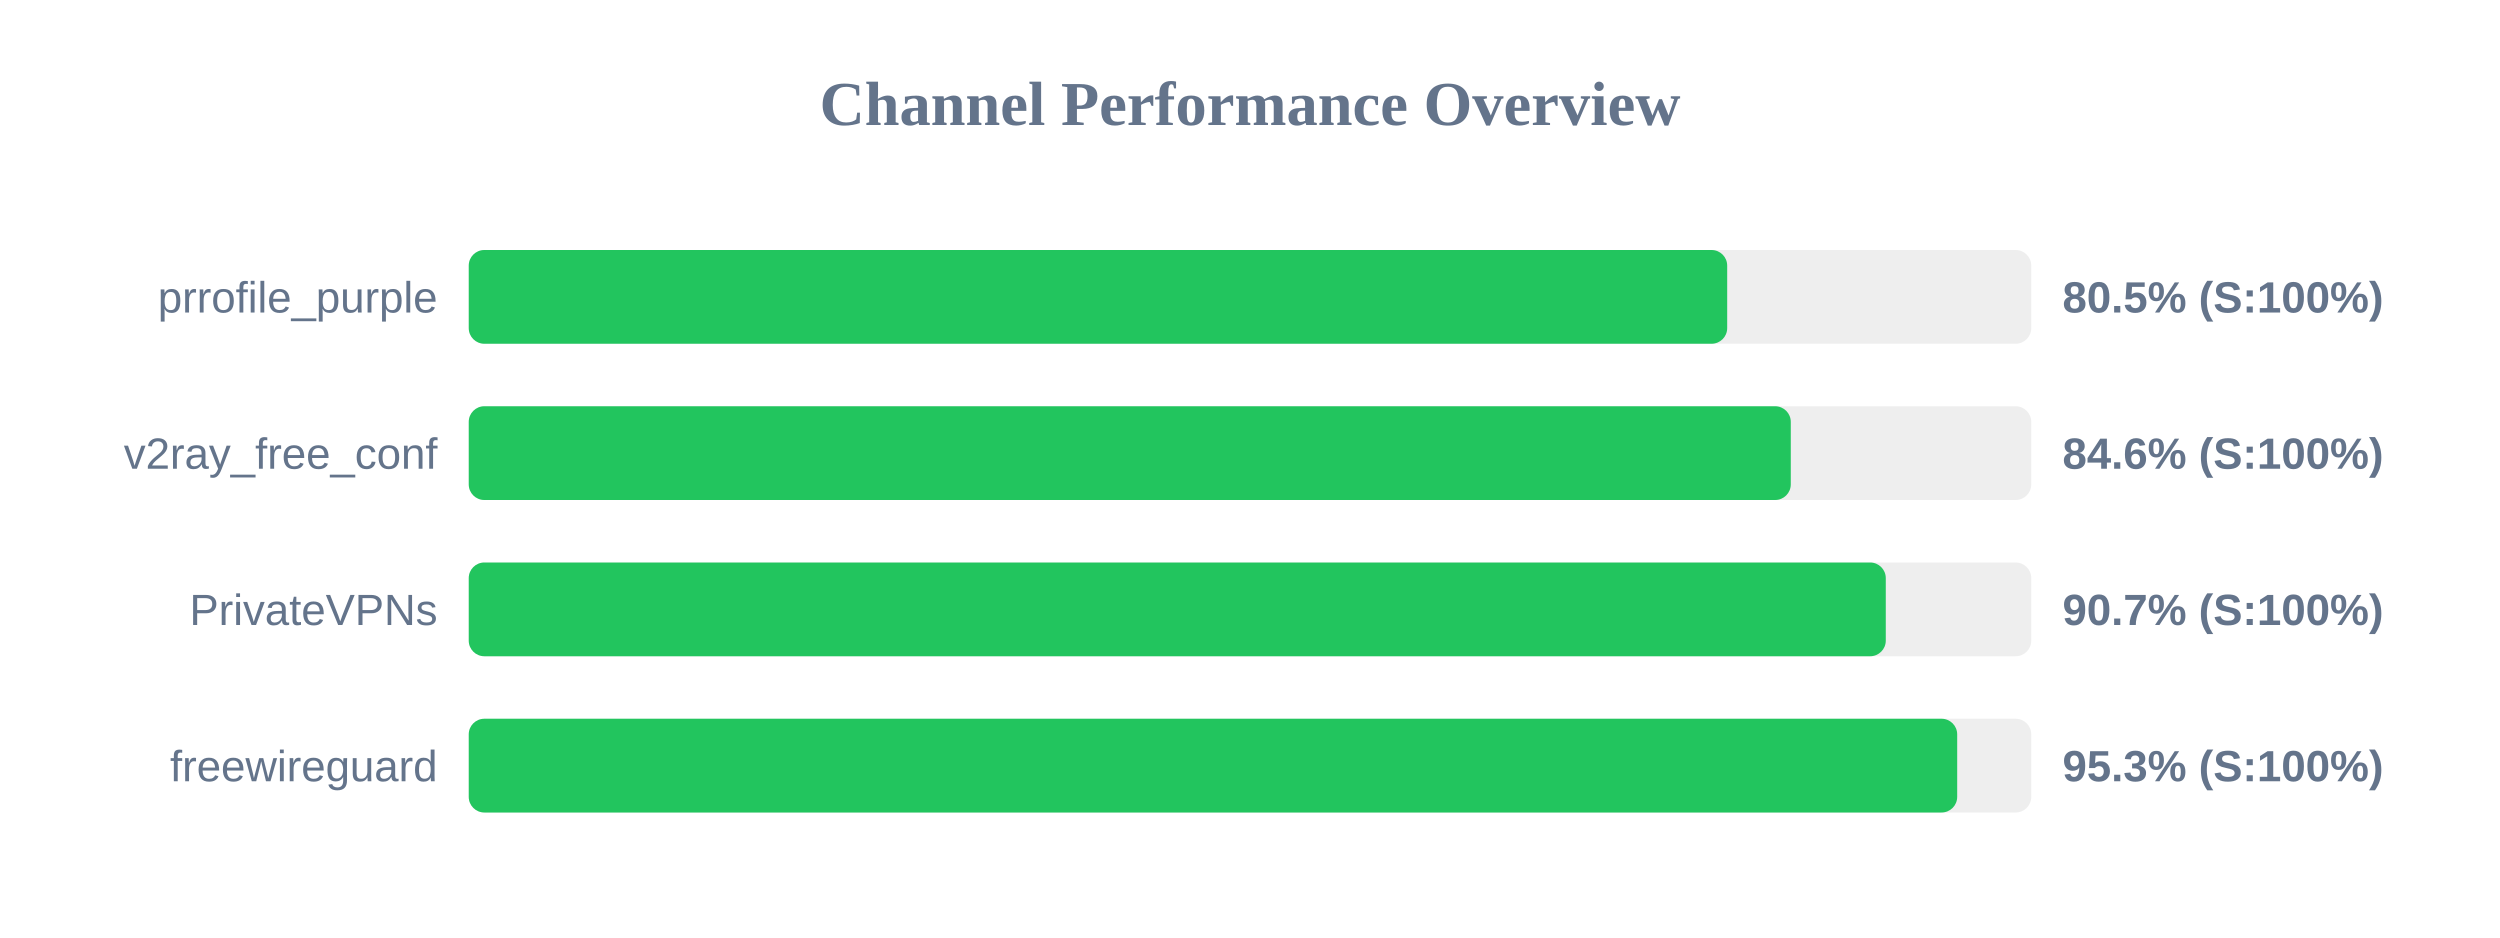
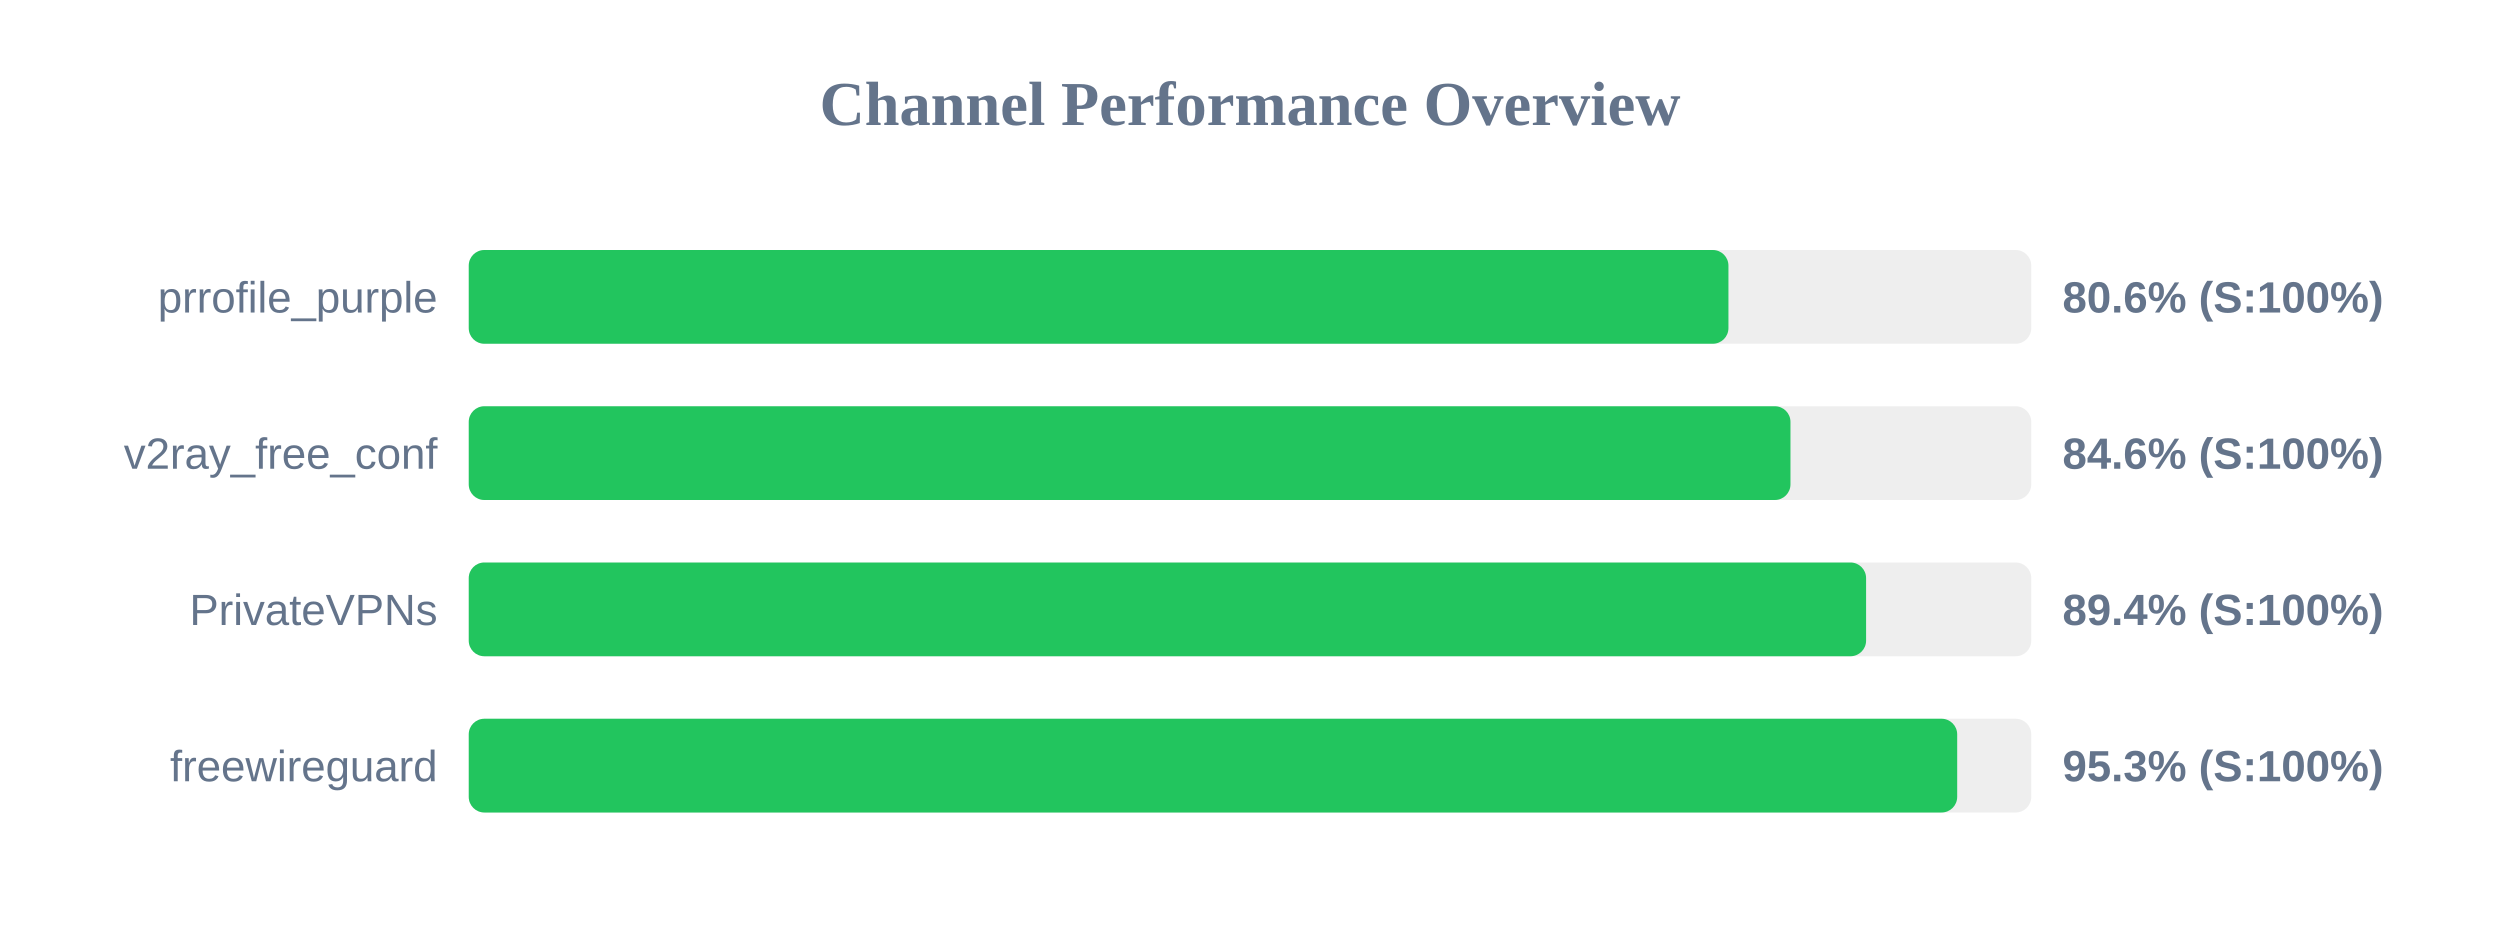
<svg xmlns="http://www.w3.org/2000/svg" width="800" height="300" version="1.1">
  <style>
        .row { font: 14px Arial; fill: #64748b; }
        .score { font: bold 14px Arial; fill: #64748b; }
    </style>
  <text x="400" y="40" text-anchor="middle" font-size="20px" font-weight="bold" fill="#64748b">Channel Performance Overview</text>
  <rect x="150" y="80" width="500" height="30" fill="#eee" rx="5" />
-   <rect x="150" y="80" width="402.7" height="30" fill="#22c55e" rx="5" />
+   <rect x="150" y="80" width="403.1" height="30" fill="#22c55e" rx="5" />
  <text x="140" y="100" text-anchor="end" class="row">prrofile_purple</text>
-   <text x="660" y="100" text-anchor="start" class="score">80.5% (S:100%)</text>
+   <text x="660" y="100" text-anchor="start" class="score">80.6% (S:100%)</text>
  <rect x="150" y="130" width="500" height="30" fill="#eee" rx="5" />
-   <rect x="150" y="130" width="423.05" height="30" fill="#22c55e" rx="5" />
+   <rect x="150" y="130" width="422.95" height="30" fill="#22c55e" rx="5" />
  <text x="140" y="150" text-anchor="end" class="row">v2ray_free_conf</text>
  <text x="660" y="150" text-anchor="start" class="score">84.6% (S:100%)</text>
  <rect x="150" y="180" width="500" height="30" fill="#eee" rx="5" />
-   <rect x="150" y="180" width="453.45" height="30" fill="#22c55e" rx="5" />
+   <rect x="150" y="180" width="447.15" height="30" fill="#22c55e" rx="5" />
  <text x="140" y="200" text-anchor="end" class="row">PrivateVPNs</text>
-   <text x="660" y="200" text-anchor="start" class="score">90.7% (S:100%)</text>
+   <text x="660" y="200" text-anchor="start" class="score">89.4% (S:100%)</text>
  <rect x="150" y="230" width="500" height="30" fill="#eee" rx="5" />
  <rect x="150" y="230" width="476.3" height="30" fill="#22c55e" rx="5" />
  <text x="140" y="250" text-anchor="end" class="row">freewireguard</text>
  <text x="660" y="250" text-anchor="start" class="score">95.3% (S:100%)</text>
</svg>
